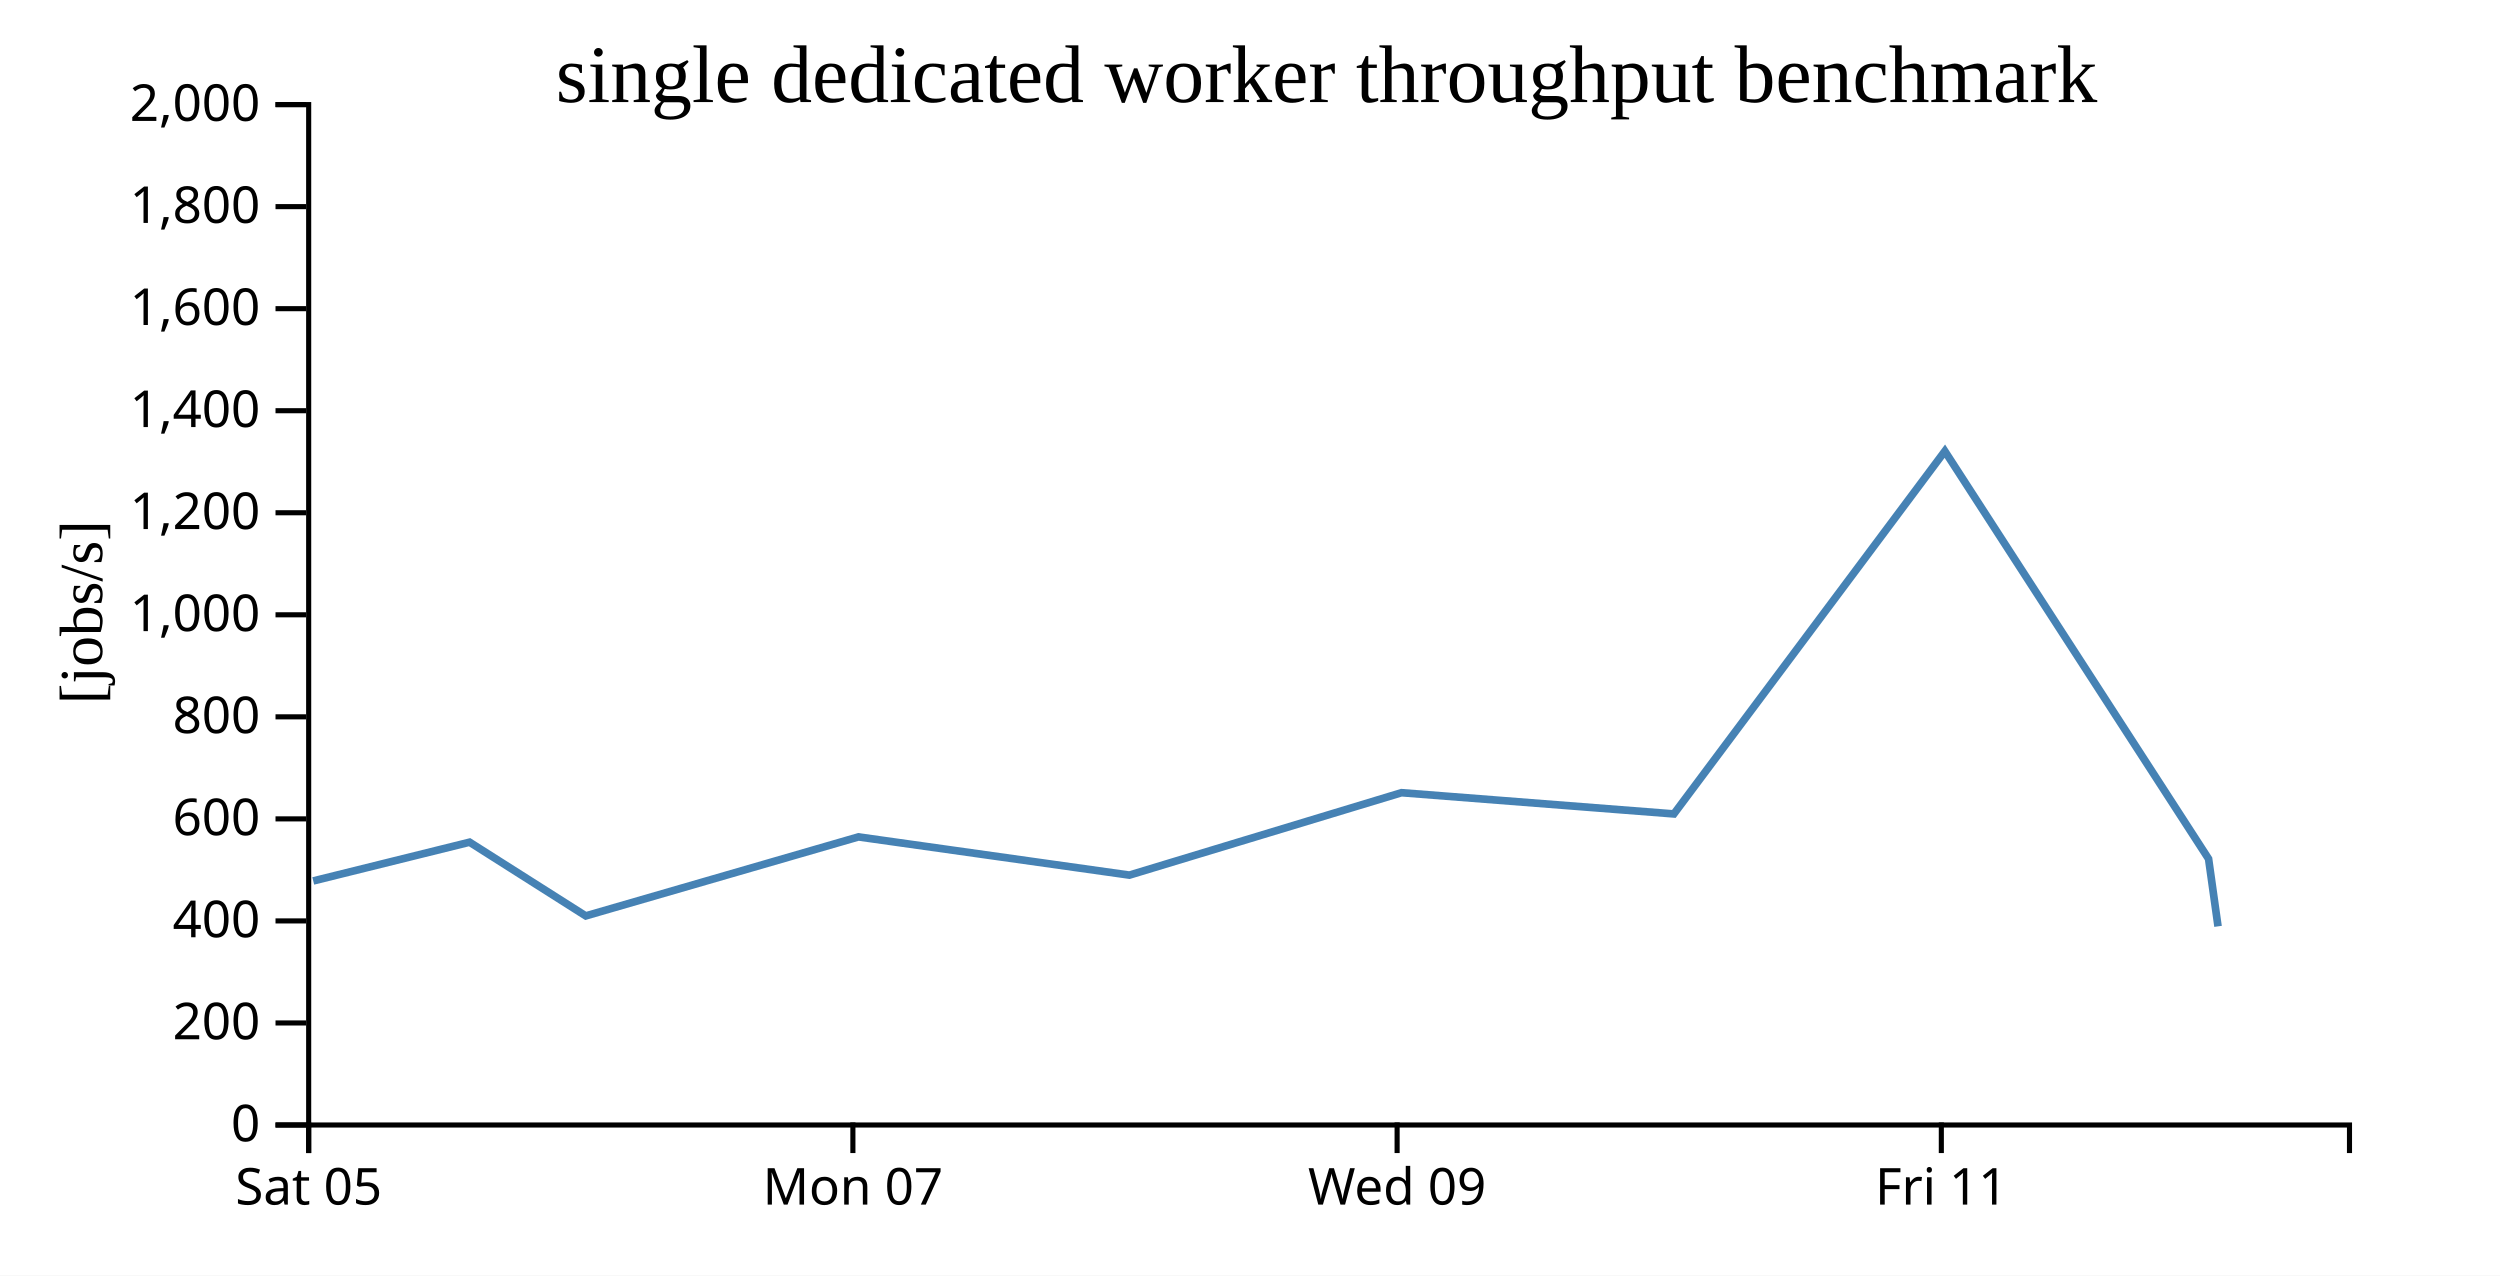
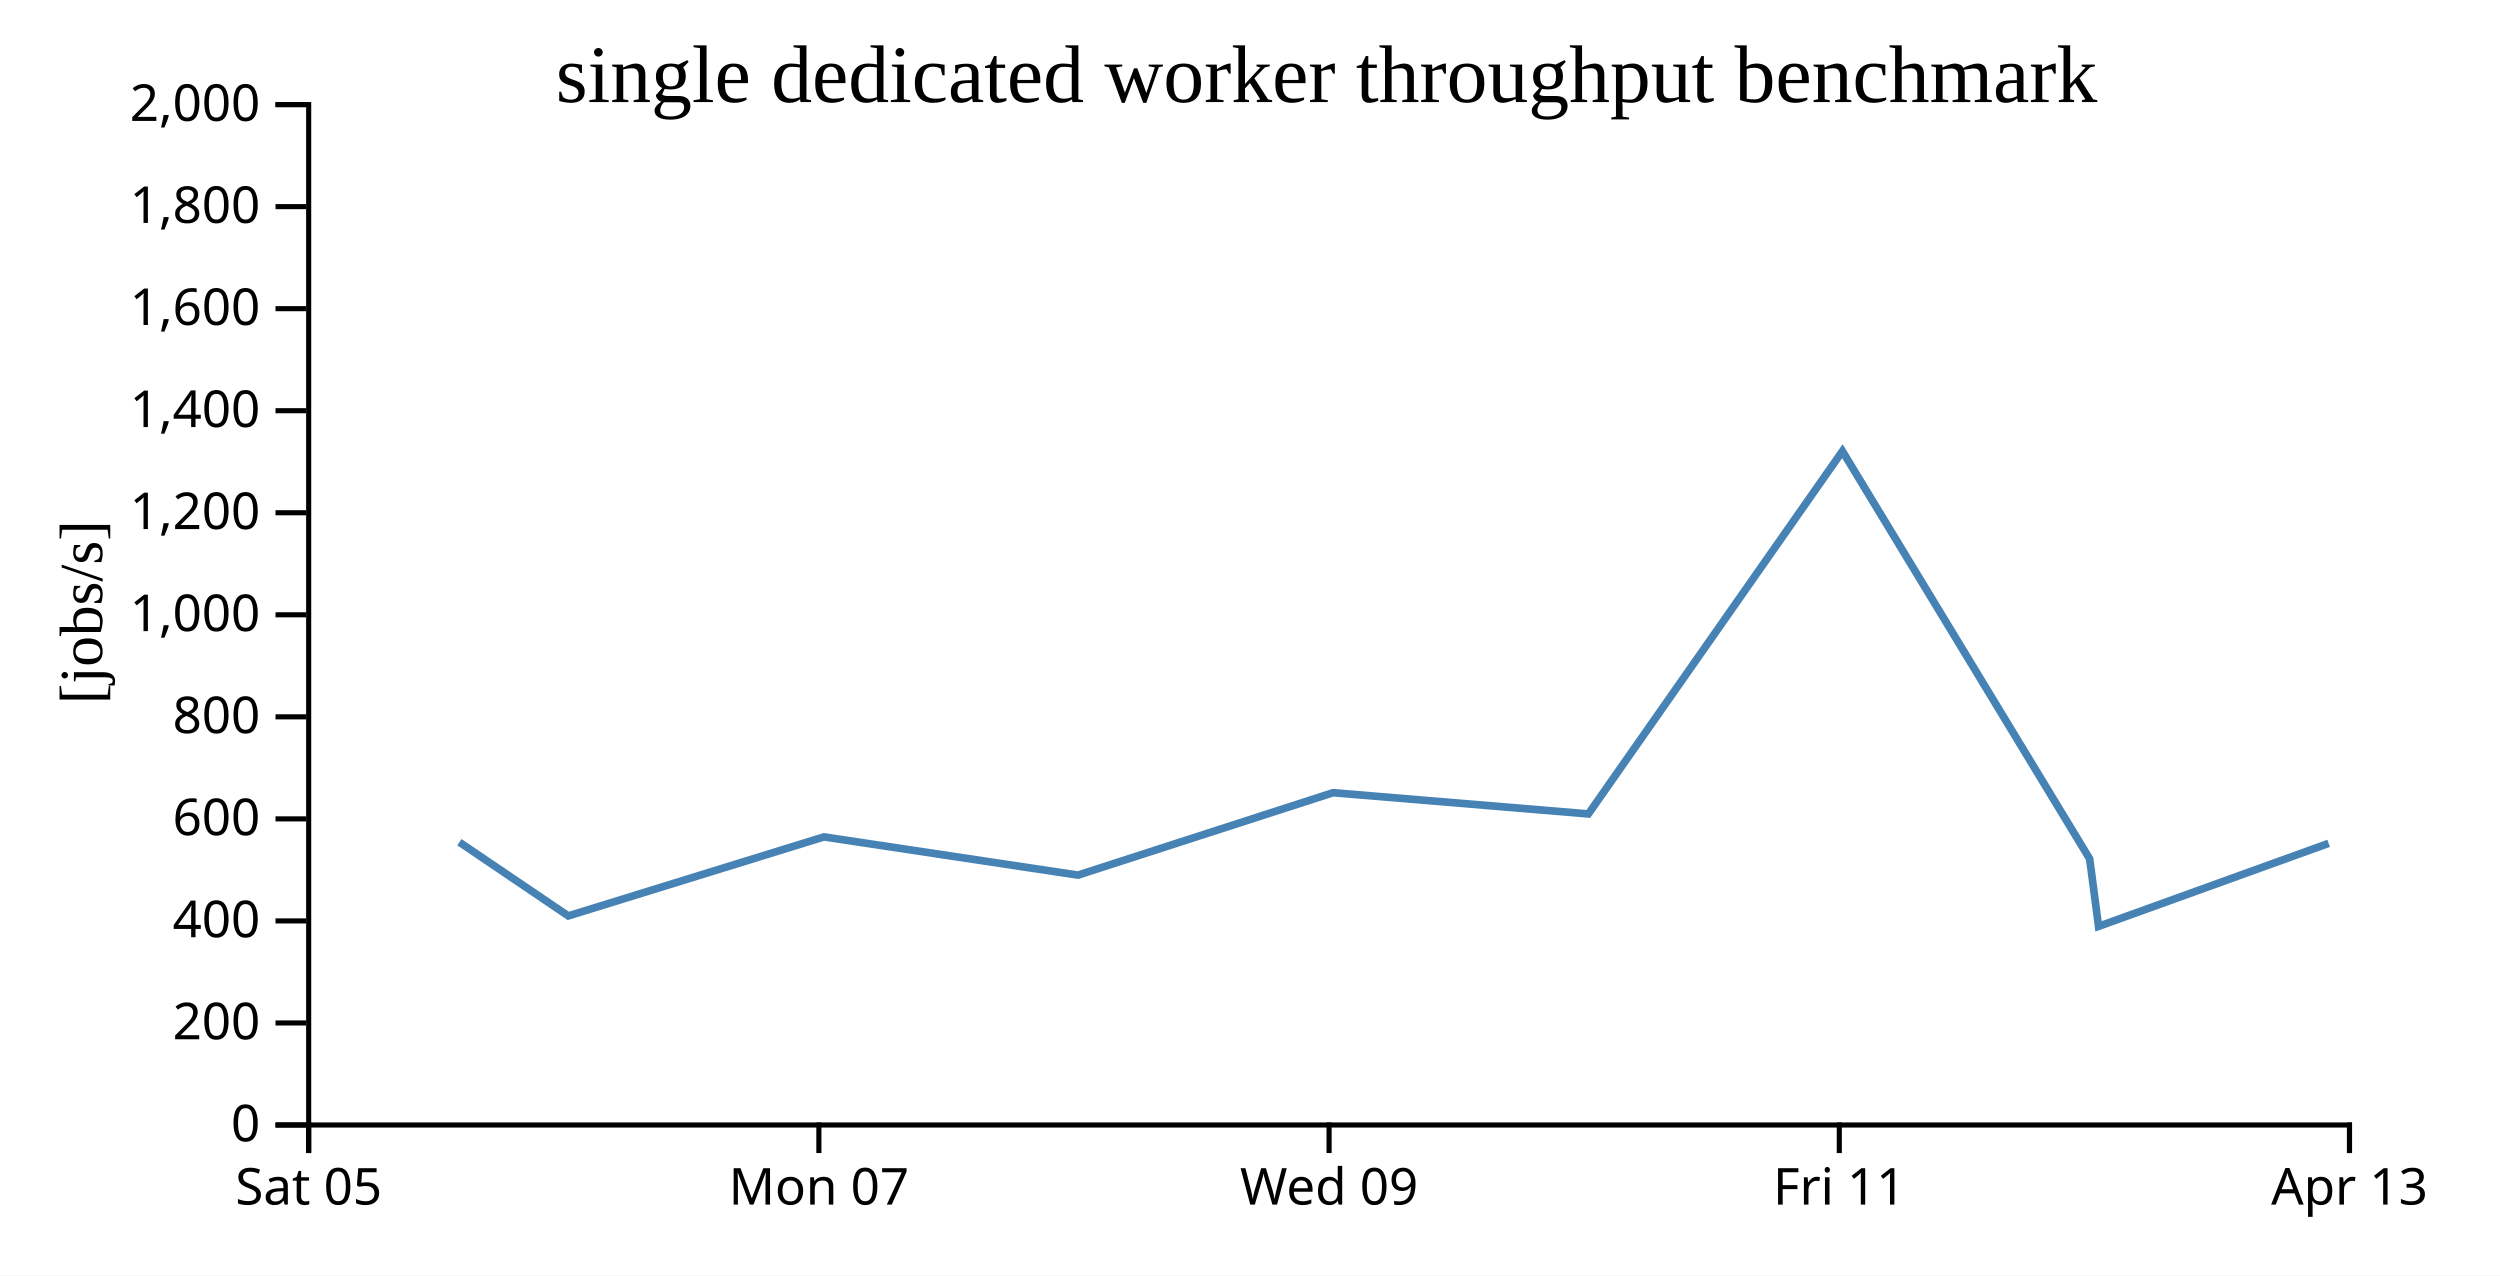
<svg xmlns="http://www.w3.org/2000/svg" width="490" height="250">
  <rect width="100%" height="100%" fill="white" />
  <g transform="translate(60,20)">
    <g transform="translate(0,200)" fill="none" font-size="10" font-family="sans-serif" text-anchor="middle">
      <path class="domain" stroke="currentColor" d="M0.5,6V0.5H400.5V6" />
      <g class="tick" opacity="1" transform="translate(0.5,0)">
        <line stroke="currentColor" y2="6" />
        <text fill="currentColor" y="9" dy="0.71em">Sat 05</text>
      </g>
-       <g class="tick" opacity="1" transform="translate(107.1667,0)">
+       <g class="tick" opacity="1" transform="translate(100.5,0)">
        <line stroke="currentColor" y2="6" />
        <text fill="currentColor" y="9" dy="0.71em">Mon 07</text>
      </g>
-       <g class="tick" opacity="1" transform="translate(213.8333,0)">
+       <g class="tick" opacity="1" transform="translate(200.5,0)">
        <line stroke="currentColor" y2="6" />
        <text fill="currentColor" y="9" dy="0.71em">Wed 09</text>
      </g>
-       <g class="tick" opacity="1" transform="translate(320.5,0)">
+       <g class="tick" opacity="1" transform="translate(300.5,0)">
        <line stroke="currentColor" y2="6" />
        <text fill="currentColor" y="9" dy="0.71em">Fri 11</text>
+       </g>
+       <g class="tick" opacity="1" transform="translate(400.5,0)">
+         <line stroke="currentColor" y2="6" />
+         <text fill="currentColor" y="9" dy="0.71em">Apr 13</text>
      </g>
    </g>
    <g fill="none" font-size="10" font-family="sans-serif" text-anchor="end">
      <path class="domain" stroke="currentColor" d="M-6,200.5H0.5V0.5H-6" />
      <g class="tick" opacity="1" transform="translate(0,200.5)">
        <line stroke="currentColor" x2="-6" />
        <text fill="currentColor" x="-9" dy="0.32em">0</text>
      </g>
      <g class="tick" opacity="1" transform="translate(0,180.5)">
        <line stroke="currentColor" x2="-6" />
        <text fill="currentColor" x="-9" dy="0.32em">200</text>
      </g>
      <g class="tick" opacity="1" transform="translate(0,160.5)">
        <line stroke="currentColor" x2="-6" />
        <text fill="currentColor" x="-9" dy="0.32em">400</text>
      </g>
      <g class="tick" opacity="1" transform="translate(0,140.5)">
        <line stroke="currentColor" x2="-6" />
        <text fill="currentColor" x="-9" dy="0.32em">600</text>
      </g>
      <g class="tick" opacity="1" transform="translate(0,120.5)">
        <line stroke="currentColor" x2="-6" />
        <text fill="currentColor" x="-9" dy="0.32em">800</text>
      </g>
      <g class="tick" opacity="1" transform="translate(0,100.5)">
        <line stroke="currentColor" x2="-6" />
        <text fill="currentColor" x="-9" dy="0.32em">1,000</text>
      </g>
      <g class="tick" opacity="1" transform="translate(0,80.5)">
        <line stroke="currentColor" x2="-6" />
        <text fill="currentColor" x="-9" dy="0.32em">1,200</text>
      </g>
      <g class="tick" opacity="1" transform="translate(0,60.5)">
        <line stroke="currentColor" x2="-6" />
        <text fill="currentColor" x="-9" dy="0.32em">1,400</text>
      </g>
      <g class="tick" opacity="1" transform="translate(0,40.5)">
        <line stroke="currentColor" x2="-6" />
        <text fill="currentColor" x="-9" dy="0.32em">1,600</text>
      </g>
      <g class="tick" opacity="1" transform="translate(0,20.5)">
        <line stroke="currentColor" x2="-6" />
        <text fill="currentColor" x="-9" dy="0.32em">1,800</text>
      </g>
      <g class="tick" opacity="1" transform="translate(0,0.5)">
        <line stroke="currentColor" x2="-6" />
        <text fill="currentColor" x="-9" dy="0.32em">2,000</text>
      </g>
    </g>
    <text text-anchor="middle" style="font-size: 12px" transform="rotate(-90)" y="-40" x="-100">[jobs/s]</text>
    <text text-anchor="middle" style="font-size: 16px" y="0" x="200">single dedicated worker throughput benchmark</text>
-     <path fill="none" stroke="steelblue" stroke-width="1.5" d="M1.395,152.664L32.038,145.07L54.805,159.517L108.251,144.033L161.362,151.523L214.688,135.37L268.077,139.53L321.189,68.431L372.88,148.333L374.734,161.567" />
+     <path fill="none" stroke="steelblue" stroke-width="1.5" d="M30.035,145.07L51.38,159.517L101.485,144.033L151.277,151.523L201.27,135.37L251.322,139.53L301.115,68.431L349.575,148.333L351.313,161.567L396.417,145.294" />
  </g>
</svg>
